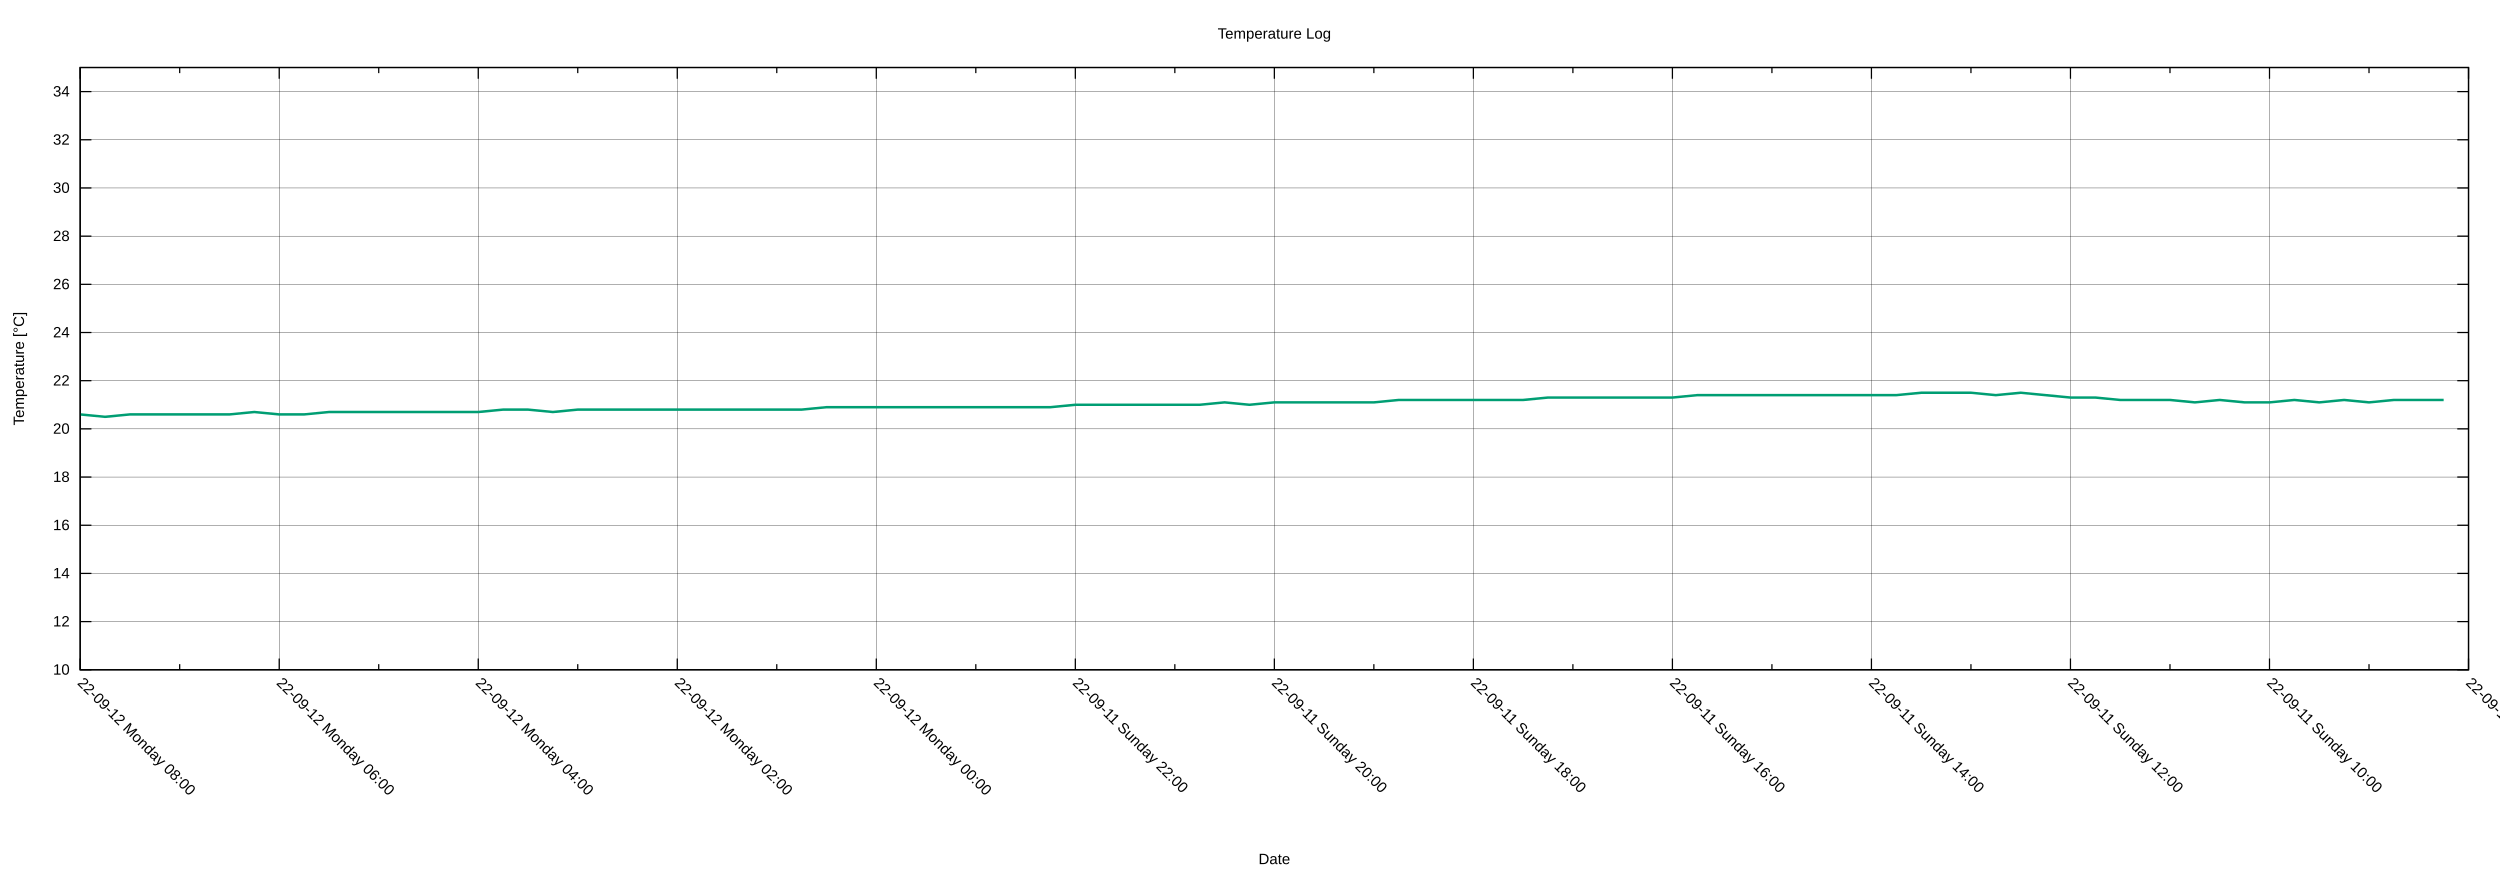
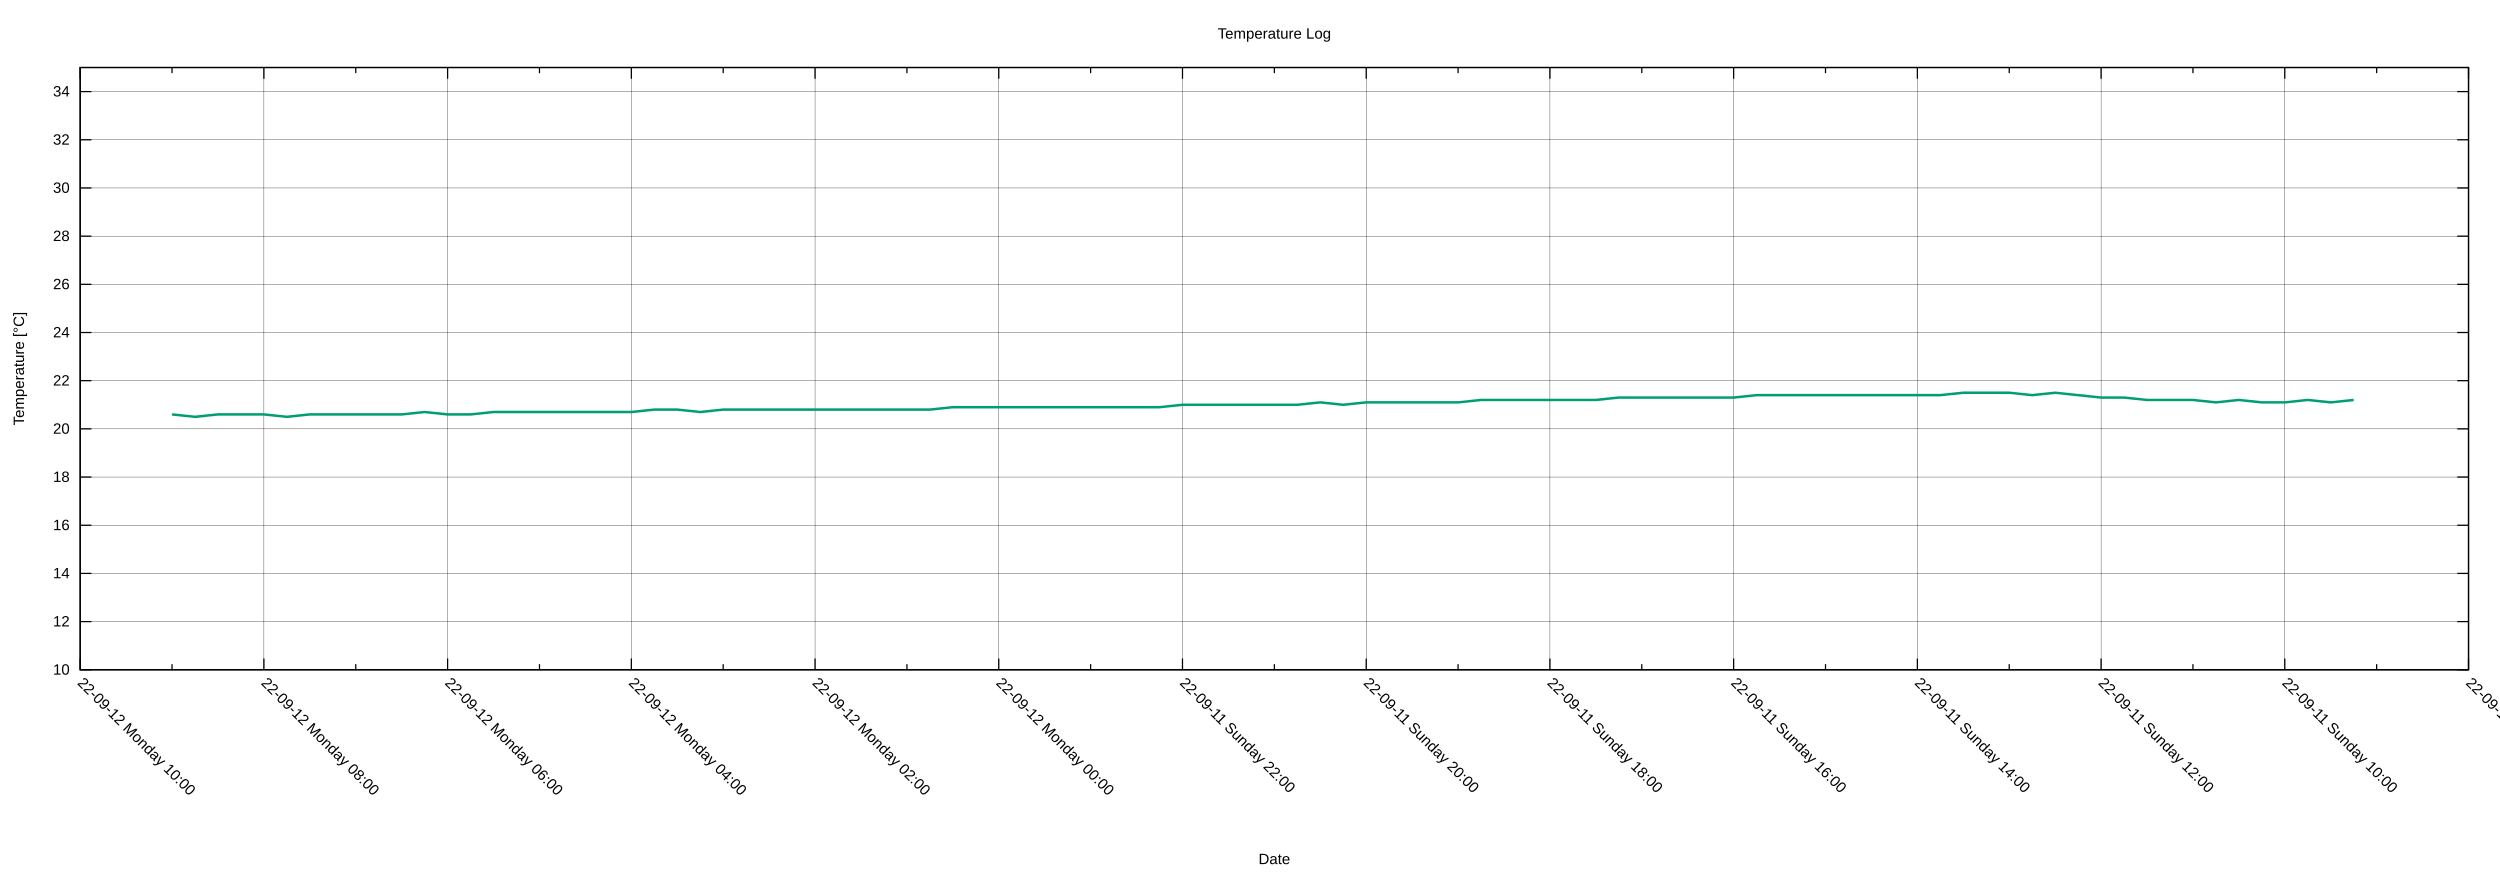
<svg xmlns="http://www.w3.org/2000/svg" xmlns:xlink="http://www.w3.org/1999/xlink" width="2000" height="700" viewBox="0 0 2000 700">
  <g id="gnuplot_canvas">
    <rect x="0" y="0" width="2000" height="700" fill="none" />
    <defs>
      <circle id="gpDot" r="0.5" stroke-width="0.5" stroke="currentColor" />
      <path id="gpPt0" stroke-width="0.222" stroke="currentColor" d="M-1,0 h2 M0,-1 v2" />
      <path id="gpPt1" stroke-width="0.222" stroke="currentColor" d="M-1,-1 L1,1 M1,-1 L-1,1" />
      <path id="gpPt2" stroke-width="0.222" stroke="currentColor" d="M-1,0 L1,0 M0,-1 L0,1 M-1,-1 L1,1 M-1,1 L1,-1" />
      <rect id="gpPt3" stroke-width="0.222" stroke="currentColor" x="-1" y="-1" width="2" height="2" />
      <rect id="gpPt4" stroke-width="0.222" stroke="currentColor" fill="currentColor" x="-1" y="-1" width="2" height="2" />
      <circle id="gpPt5" stroke-width="0.222" stroke="currentColor" cx="0" cy="0" r="1" />
      <use xlink:href="#gpPt5" id="gpPt6" fill="currentColor" stroke="none" />
      <path id="gpPt7" stroke-width="0.222" stroke="currentColor" d="M0,-1.33 L-1.33,0.67 L1.33,0.67 z" />
      <use xlink:href="#gpPt7" id="gpPt8" fill="currentColor" stroke="none" />
      <use xlink:href="#gpPt7" id="gpPt9" stroke="currentColor" transform="rotate(180)" />
      <use xlink:href="#gpPt9" id="gpPt10" fill="currentColor" stroke="none" />
      <use xlink:href="#gpPt3" id="gpPt11" stroke="currentColor" transform="rotate(45)" />
      <use xlink:href="#gpPt11" id="gpPt12" fill="currentColor" stroke="none" />
      <path id="gpPt13" stroke-width="0.222" stroke="currentColor" d="M0,1.330 L1.265,0.411 L0.782,-1.067 L-0.782,-1.076 L-1.265,0.411 z" />
      <use xlink:href="#gpPt13" id="gpPt14" fill="currentColor" stroke="none" />
      <filter id="textbox" filterUnits="objectBoundingBox" x="0" y="0" height="1" width="1">
        <feFlood flood-color="white" flood-opacity="1" result="bgnd" />
        <feComposite in="SourceGraphic" in2="bgnd" operator="atop" />
      </filter>
      <filter id="greybox" filterUnits="objectBoundingBox" x="0" y="0" height="1" width="1">
        <feFlood flood-color="lightgrey" flood-opacity="1" result="grey" />
        <feComposite in="SourceGraphic" in2="grey" operator="atop" />
      </filter>
    </defs>
    <g fill="none" color="white" stroke="currentColor" stroke-width="1.00" stroke-linecap="butt" stroke-linejoin="miter">
</g>
    <g fill="none" color="black" stroke="currentColor" stroke-width="1.00" stroke-linecap="butt" stroke-linejoin="miter">
</g>
    <g fill="none" color="black" stroke="black" stroke-width="0.25" stroke-linecap="butt" stroke-linejoin="miter">
</g>
    <g fill="none" color="black" stroke="currentColor" stroke-width="0.25" stroke-linecap="butt" stroke-linejoin="miter">
      <path stroke="black" class="gridline" d="M64.14,535.82 L1974.82,535.82  " />
    </g>
    <g fill="none" color="black" stroke="black" stroke-width="1.00" stroke-linecap="butt" stroke-linejoin="miter">
</g>
    <g fill="none" color="black" stroke="currentColor" stroke-width="1.00" stroke-linecap="butt" stroke-linejoin="miter">
      <path stroke="black" d="M64.14,535.82 L73.14,535.82 M1974.82,535.82 L1965.82,535.82  " />
      <g transform="translate(55.75,539.72)" stroke="none" fill="black" font-family="Arial" font-size="12.00" text-anchor="end">
        <text>
          <tspan font-family="Arial"> 10</tspan>
        </text>
      </g>
    </g>
    <g fill="none" color="black" stroke="currentColor" stroke-width="1.00" stroke-linecap="butt" stroke-linejoin="miter">
</g>
    <g fill="none" color="black" stroke="black" stroke-width="0.25" stroke-linecap="butt" stroke-linejoin="miter">
</g>
    <g fill="none" color="black" stroke="currentColor" stroke-width="0.25" stroke-linecap="butt" stroke-linejoin="miter">
      <path stroke="black" class="gridline" d="M64.14,497.28 L1974.82,497.28  " />
    </g>
    <g fill="none" color="black" stroke="black" stroke-width="1.00" stroke-linecap="butt" stroke-linejoin="miter">
</g>
    <g fill="none" color="black" stroke="currentColor" stroke-width="1.00" stroke-linecap="butt" stroke-linejoin="miter">
      <path stroke="black" d="M64.14,497.28 L73.14,497.28 M1974.82,497.28 L1965.82,497.28  " />
      <g transform="translate(55.75,501.18)" stroke="none" fill="black" font-family="Arial" font-size="12.00" text-anchor="end">
        <text>
          <tspan font-family="Arial"> 12</tspan>
        </text>
      </g>
    </g>
    <g fill="none" color="black" stroke="currentColor" stroke-width="1.00" stroke-linecap="butt" stroke-linejoin="miter">
</g>
    <g fill="none" color="black" stroke="black" stroke-width="0.25" stroke-linecap="butt" stroke-linejoin="miter">
</g>
    <g fill="none" color="black" stroke="currentColor" stroke-width="0.25" stroke-linecap="butt" stroke-linejoin="miter">
      <path stroke="black" class="gridline" d="M64.14,458.73 L1974.82,458.73  " />
    </g>
    <g fill="none" color="black" stroke="black" stroke-width="1.00" stroke-linecap="butt" stroke-linejoin="miter">
</g>
    <g fill="none" color="black" stroke="currentColor" stroke-width="1.00" stroke-linecap="butt" stroke-linejoin="miter">
      <path stroke="black" d="M64.14,458.73 L73.14,458.73 M1974.82,458.73 L1965.82,458.73  " />
      <g transform="translate(55.75,462.63)" stroke="none" fill="black" font-family="Arial" font-size="12.00" text-anchor="end">
        <text>
          <tspan font-family="Arial"> 14</tspan>
        </text>
      </g>
    </g>
    <g fill="none" color="black" stroke="currentColor" stroke-width="1.00" stroke-linecap="butt" stroke-linejoin="miter">
</g>
    <g fill="none" color="black" stroke="black" stroke-width="0.25" stroke-linecap="butt" stroke-linejoin="miter">
</g>
    <g fill="none" color="black" stroke="currentColor" stroke-width="0.25" stroke-linecap="butt" stroke-linejoin="miter">
      <path stroke="black" class="gridline" d="M64.14,420.19 L1974.82,420.19  " />
    </g>
    <g fill="none" color="black" stroke="black" stroke-width="1.00" stroke-linecap="butt" stroke-linejoin="miter">
</g>
    <g fill="none" color="black" stroke="currentColor" stroke-width="1.00" stroke-linecap="butt" stroke-linejoin="miter">
      <path stroke="black" d="M64.14,420.19 L73.14,420.19 M1974.82,420.19 L1965.82,420.19  " />
      <g transform="translate(55.75,424.09)" stroke="none" fill="black" font-family="Arial" font-size="12.00" text-anchor="end">
        <text>
          <tspan font-family="Arial"> 16</tspan>
        </text>
      </g>
    </g>
    <g fill="none" color="black" stroke="currentColor" stroke-width="1.00" stroke-linecap="butt" stroke-linejoin="miter">
</g>
    <g fill="none" color="black" stroke="black" stroke-width="0.25" stroke-linecap="butt" stroke-linejoin="miter">
</g>
    <g fill="none" color="black" stroke="currentColor" stroke-width="0.25" stroke-linecap="butt" stroke-linejoin="miter">
      <path stroke="black" class="gridline" d="M64.14,381.64 L1974.82,381.64  " />
    </g>
    <g fill="none" color="black" stroke="black" stroke-width="1.00" stroke-linecap="butt" stroke-linejoin="miter">
</g>
    <g fill="none" color="black" stroke="currentColor" stroke-width="1.00" stroke-linecap="butt" stroke-linejoin="miter">
      <path stroke="black" d="M64.14,381.64 L73.14,381.64 M1974.82,381.64 L1965.82,381.64  " />
      <g transform="translate(55.75,385.54)" stroke="none" fill="black" font-family="Arial" font-size="12.00" text-anchor="end">
        <text>
          <tspan font-family="Arial"> 18</tspan>
        </text>
      </g>
    </g>
    <g fill="none" color="black" stroke="currentColor" stroke-width="1.00" stroke-linecap="butt" stroke-linejoin="miter">
</g>
    <g fill="none" color="black" stroke="black" stroke-width="0.25" stroke-linecap="butt" stroke-linejoin="miter">
</g>
    <g fill="none" color="black" stroke="currentColor" stroke-width="0.25" stroke-linecap="butt" stroke-linejoin="miter">
      <path stroke="black" class="gridline" d="M64.14,343.10 L1974.82,343.10  " />
    </g>
    <g fill="none" color="black" stroke="black" stroke-width="1.00" stroke-linecap="butt" stroke-linejoin="miter">
</g>
    <g fill="none" color="black" stroke="currentColor" stroke-width="1.00" stroke-linecap="butt" stroke-linejoin="miter">
      <path stroke="black" d="M64.14,343.10 L73.14,343.10 M1974.82,343.10 L1965.82,343.10  " />
      <g transform="translate(55.75,347.00)" stroke="none" fill="black" font-family="Arial" font-size="12.00" text-anchor="end">
        <text>
          <tspan font-family="Arial"> 20</tspan>
        </text>
      </g>
    </g>
    <g fill="none" color="black" stroke="currentColor" stroke-width="1.00" stroke-linecap="butt" stroke-linejoin="miter">
</g>
    <g fill="none" color="black" stroke="black" stroke-width="0.25" stroke-linecap="butt" stroke-linejoin="miter">
</g>
    <g fill="none" color="black" stroke="currentColor" stroke-width="0.25" stroke-linecap="butt" stroke-linejoin="miter">
      <path stroke="black" class="gridline" d="M64.14,304.55 L1974.82,304.55  " />
    </g>
    <g fill="none" color="black" stroke="black" stroke-width="1.00" stroke-linecap="butt" stroke-linejoin="miter">
</g>
    <g fill="none" color="black" stroke="currentColor" stroke-width="1.00" stroke-linecap="butt" stroke-linejoin="miter">
      <path stroke="black" d="M64.14,304.55 L73.14,304.55 M1974.82,304.55 L1965.82,304.55  " />
      <g transform="translate(55.75,308.45)" stroke="none" fill="black" font-family="Arial" font-size="12.00" text-anchor="end">
        <text>
          <tspan font-family="Arial"> 22</tspan>
        </text>
      </g>
    </g>
    <g fill="none" color="black" stroke="currentColor" stroke-width="1.00" stroke-linecap="butt" stroke-linejoin="miter">
</g>
    <g fill="none" color="black" stroke="black" stroke-width="0.25" stroke-linecap="butt" stroke-linejoin="miter">
</g>
    <g fill="none" color="black" stroke="currentColor" stroke-width="0.25" stroke-linecap="butt" stroke-linejoin="miter">
      <path stroke="black" class="gridline" d="M64.14,266.01 L1974.82,266.01  " />
    </g>
    <g fill="none" color="black" stroke="black" stroke-width="1.00" stroke-linecap="butt" stroke-linejoin="miter">
</g>
    <g fill="none" color="black" stroke="currentColor" stroke-width="1.00" stroke-linecap="butt" stroke-linejoin="miter">
      <path stroke="black" d="M64.14,266.01 L73.14,266.01 M1974.82,266.01 L1965.82,266.01  " />
      <g transform="translate(55.75,269.91)" stroke="none" fill="black" font-family="Arial" font-size="12.00" text-anchor="end">
        <text>
          <tspan font-family="Arial"> 24</tspan>
        </text>
      </g>
    </g>
    <g fill="none" color="black" stroke="currentColor" stroke-width="1.00" stroke-linecap="butt" stroke-linejoin="miter">
</g>
    <g fill="none" color="black" stroke="black" stroke-width="0.25" stroke-linecap="butt" stroke-linejoin="miter">
</g>
    <g fill="none" color="black" stroke="currentColor" stroke-width="0.25" stroke-linecap="butt" stroke-linejoin="miter">
      <path stroke="black" class="gridline" d="M64.14,227.46 L1974.82,227.46  " />
    </g>
    <g fill="none" color="black" stroke="black" stroke-width="1.00" stroke-linecap="butt" stroke-linejoin="miter">
</g>
    <g fill="none" color="black" stroke="currentColor" stroke-width="1.00" stroke-linecap="butt" stroke-linejoin="miter">
      <path stroke="black" d="M64.14,227.46 L73.14,227.46 M1974.82,227.46 L1965.82,227.46  " />
      <g transform="translate(55.75,231.36)" stroke="none" fill="black" font-family="Arial" font-size="12.00" text-anchor="end">
        <text>
          <tspan font-family="Arial"> 26</tspan>
        </text>
      </g>
    </g>
    <g fill="none" color="black" stroke="currentColor" stroke-width="1.00" stroke-linecap="butt" stroke-linejoin="miter">
</g>
    <g fill="none" color="black" stroke="black" stroke-width="0.25" stroke-linecap="butt" stroke-linejoin="miter">
</g>
    <g fill="none" color="black" stroke="currentColor" stroke-width="0.25" stroke-linecap="butt" stroke-linejoin="miter">
      <path stroke="black" class="gridline" d="M64.14,188.92 L1974.82,188.92  " />
    </g>
    <g fill="none" color="black" stroke="black" stroke-width="1.00" stroke-linecap="butt" stroke-linejoin="miter">
</g>
    <g fill="none" color="black" stroke="currentColor" stroke-width="1.00" stroke-linecap="butt" stroke-linejoin="miter">
      <path stroke="black" d="M64.14,188.92 L73.14,188.92 M1974.82,188.92 L1965.82,188.92  " />
      <g transform="translate(55.75,192.82)" stroke="none" fill="black" font-family="Arial" font-size="12.00" text-anchor="end">
        <text>
          <tspan font-family="Arial"> 28</tspan>
        </text>
      </g>
    </g>
    <g fill="none" color="black" stroke="currentColor" stroke-width="1.00" stroke-linecap="butt" stroke-linejoin="miter">
</g>
    <g fill="none" color="black" stroke="black" stroke-width="0.25" stroke-linecap="butt" stroke-linejoin="miter">
</g>
    <g fill="none" color="black" stroke="currentColor" stroke-width="0.25" stroke-linecap="butt" stroke-linejoin="miter">
      <path stroke="black" class="gridline" d="M64.14,150.37 L1974.82,150.37  " />
    </g>
    <g fill="none" color="black" stroke="black" stroke-width="1.00" stroke-linecap="butt" stroke-linejoin="miter">
</g>
    <g fill="none" color="black" stroke="currentColor" stroke-width="1.00" stroke-linecap="butt" stroke-linejoin="miter">
      <path stroke="black" d="M64.14,150.37 L73.14,150.37 M1974.82,150.37 L1965.82,150.37  " />
      <g transform="translate(55.75,154.27)" stroke="none" fill="black" font-family="Arial" font-size="12.00" text-anchor="end">
        <text>
          <tspan font-family="Arial"> 30</tspan>
        </text>
      </g>
    </g>
    <g fill="none" color="black" stroke="currentColor" stroke-width="1.00" stroke-linecap="butt" stroke-linejoin="miter">
</g>
    <g fill="none" color="black" stroke="black" stroke-width="0.25" stroke-linecap="butt" stroke-linejoin="miter">
</g>
    <g fill="none" color="black" stroke="currentColor" stroke-width="0.25" stroke-linecap="butt" stroke-linejoin="miter">
      <path stroke="black" class="gridline" d="M64.14,111.83 L1974.82,111.83  " />
    </g>
    <g fill="none" color="black" stroke="black" stroke-width="1.00" stroke-linecap="butt" stroke-linejoin="miter">
</g>
    <g fill="none" color="black" stroke="currentColor" stroke-width="1.00" stroke-linecap="butt" stroke-linejoin="miter">
      <path stroke="black" d="M64.14,111.83 L73.14,111.83 M1974.82,111.83 L1965.82,111.83  " />
      <g transform="translate(55.75,115.73)" stroke="none" fill="black" font-family="Arial" font-size="12.00" text-anchor="end">
        <text>
          <tspan font-family="Arial"> 32</tspan>
        </text>
      </g>
    </g>
    <g fill="none" color="black" stroke="currentColor" stroke-width="1.00" stroke-linecap="butt" stroke-linejoin="miter">
</g>
    <g fill="none" color="black" stroke="black" stroke-width="0.25" stroke-linecap="butt" stroke-linejoin="miter">
</g>
    <g fill="none" color="black" stroke="currentColor" stroke-width="0.25" stroke-linecap="butt" stroke-linejoin="miter">
      <path stroke="black" class="gridline" d="M64.14,73.28 L1974.82,73.28  " />
    </g>
    <g fill="none" color="black" stroke="black" stroke-width="1.00" stroke-linecap="butt" stroke-linejoin="miter">
</g>
    <g fill="none" color="black" stroke="currentColor" stroke-width="1.00" stroke-linecap="butt" stroke-linejoin="miter">
      <path stroke="black" d="M64.14,73.28 L73.14,73.28 M1974.82,73.28 L1965.82,73.28  " />
      <g transform="translate(55.75,77.18)" stroke="none" fill="black" font-family="Arial" font-size="12.00" text-anchor="end">
        <text>
          <tspan font-family="Arial"> 34</tspan>
        </text>
      </g>
    </g>
    <g fill="none" color="black" stroke="currentColor" stroke-width="1.00" stroke-linecap="butt" stroke-linejoin="miter">
</g>
    <g fill="none" color="black" stroke="black" stroke-width="0.25" stroke-linecap="butt" stroke-linejoin="miter">
</g>
    <g fill="none" color="black" stroke="currentColor" stroke-width="0.25" stroke-linecap="butt" stroke-linejoin="miter">
      <path stroke="black" class="gridline" d="M1974.82,535.82 L1974.82,54.01  " />
    </g>
    <g fill="none" color="black" stroke="black" stroke-width="1.00" stroke-linecap="butt" stroke-linejoin="miter">
</g>
    <g fill="none" color="black" stroke="currentColor" stroke-width="1.00" stroke-linecap="butt" stroke-linejoin="miter">
      <path stroke="black" d="M1974.82,535.82 L1974.82,526.82 M1974.82,54.01 L1974.82,63.01  " />
      <g transform="translate(1972.06,546.97) rotate(45)" stroke="none" fill="black" font-family="Arial" font-size="12.00" text-anchor="start">
        <text>
          <tspan font-family="Arial">22-09-11 Sunday 08:00</tspan>
        </text>
      </g>
    </g>
    <g fill="none" color="black" stroke="currentColor" stroke-width="1.00" stroke-linecap="butt" stroke-linejoin="miter">
-       <path stroke="black" d="M1895.21,535.82 L1895.21,531.32 M1895.21,54.01 L1895.21,58.51  " />
-     </g>
-     <g fill="none" color="black" stroke="black" stroke-width="0.25" stroke-linecap="butt" stroke-linejoin="miter">
- </g>
-     <g fill="none" color="black" stroke="currentColor" stroke-width="0.25" stroke-linecap="butt" stroke-linejoin="miter">
-       <path stroke="black" class="gridline" d="M1815.60,535.82 L1815.60,54.01  " />
-     </g>
-     <g fill="none" color="black" stroke="black" stroke-width="1.00" stroke-linecap="butt" stroke-linejoin="miter">
- </g>
-     <g fill="none" color="black" stroke="currentColor" stroke-width="1.00" stroke-linecap="butt" stroke-linejoin="miter">
-       <path stroke="black" d="M1815.60,535.82 L1815.60,526.82 M1815.60,54.01 L1815.60,63.01  " />
-       <g transform="translate(1812.84,546.97) rotate(45)" stroke="none" fill="black" font-family="Arial" font-size="12.00" text-anchor="start">
+       <path stroke="black" d="M1901.33,535.82 L1901.33,531.32 M1901.33,54.01 L1901.33,58.51  " />
+     </g>
+     <g fill="none" color="black" stroke="black" stroke-width="0.25" stroke-linecap="butt" stroke-linejoin="miter">
+ </g>
+     <g fill="none" color="black" stroke="currentColor" stroke-width="0.25" stroke-linecap="butt" stroke-linejoin="miter">
+       <path stroke="black" class="gridline" d="M1827.84,535.82 L1827.84,54.01  " />
+     </g>
+     <g fill="none" color="black" stroke="black" stroke-width="1.00" stroke-linecap="butt" stroke-linejoin="miter">
+ </g>
+     <g fill="none" color="black" stroke="currentColor" stroke-width="1.00" stroke-linecap="butt" stroke-linejoin="miter">
+       <path stroke="black" d="M1827.84,535.82 L1827.84,526.82 M1827.84,54.01 L1827.84,63.01  " />
+       <g transform="translate(1825.08,546.97) rotate(45)" stroke="none" fill="black" font-family="Arial" font-size="12.00" text-anchor="start">
        <text>
          <tspan font-family="Arial">22-09-11 Sunday 10:00</tspan>
        </text>
      </g>
    </g>
    <g fill="none" color="black" stroke="currentColor" stroke-width="1.00" stroke-linecap="butt" stroke-linejoin="miter">
-       <path stroke="black" d="M1735.99,535.82 L1735.99,531.32 M1735.99,54.01 L1735.99,58.51  " />
-     </g>
-     <g fill="none" color="black" stroke="black" stroke-width="0.25" stroke-linecap="butt" stroke-linejoin="miter">
- </g>
-     <g fill="none" color="black" stroke="currentColor" stroke-width="0.25" stroke-linecap="butt" stroke-linejoin="miter">
-       <path stroke="black" class="gridline" d="M1656.37,535.82 L1656.37,54.01  " />
-     </g>
-     <g fill="none" color="black" stroke="black" stroke-width="1.00" stroke-linecap="butt" stroke-linejoin="miter">
- </g>
-     <g fill="none" color="black" stroke="currentColor" stroke-width="1.00" stroke-linecap="butt" stroke-linejoin="miter">
-       <path stroke="black" d="M1656.37,535.82 L1656.37,526.82 M1656.37,54.01 L1656.37,63.01  " />
-       <g transform="translate(1653.61,546.97) rotate(45)" stroke="none" fill="black" font-family="Arial" font-size="12.00" text-anchor="start">
+       <path stroke="black" d="M1754.36,535.82 L1754.36,531.32 M1754.36,54.01 L1754.36,58.51  " />
+     </g>
+     <g fill="none" color="black" stroke="black" stroke-width="0.25" stroke-linecap="butt" stroke-linejoin="miter">
+ </g>
+     <g fill="none" color="black" stroke="currentColor" stroke-width="0.25" stroke-linecap="butt" stroke-linejoin="miter">
+       <path stroke="black" class="gridline" d="M1680.87,535.82 L1680.87,54.01  " />
+     </g>
+     <g fill="none" color="black" stroke="black" stroke-width="1.00" stroke-linecap="butt" stroke-linejoin="miter">
+ </g>
+     <g fill="none" color="black" stroke="currentColor" stroke-width="1.00" stroke-linecap="butt" stroke-linejoin="miter">
+       <path stroke="black" d="M1680.87,535.82 L1680.87,526.82 M1680.87,54.01 L1680.87,63.01  " />
+       <g transform="translate(1678.11,546.97) rotate(45)" stroke="none" fill="black" font-family="Arial" font-size="12.00" text-anchor="start">
        <text>
          <tspan font-family="Arial">22-09-11 Sunday 12:00</tspan>
        </text>
      </g>
    </g>
    <g fill="none" color="black" stroke="currentColor" stroke-width="1.00" stroke-linecap="butt" stroke-linejoin="miter">
-       <path stroke="black" d="M1576.76,535.82 L1576.76,531.32 M1576.76,54.01 L1576.76,58.51  " />
-     </g>
-     <g fill="none" color="black" stroke="black" stroke-width="0.25" stroke-linecap="butt" stroke-linejoin="miter">
- </g>
-     <g fill="none" color="black" stroke="currentColor" stroke-width="0.25" stroke-linecap="butt" stroke-linejoin="miter">
-       <path stroke="black" class="gridline" d="M1497.15,535.82 L1497.15,54.01  " />
-     </g>
-     <g fill="none" color="black" stroke="black" stroke-width="1.00" stroke-linecap="butt" stroke-linejoin="miter">
- </g>
-     <g fill="none" color="black" stroke="currentColor" stroke-width="1.00" stroke-linecap="butt" stroke-linejoin="miter">
-       <path stroke="black" d="M1497.15,535.82 L1497.15,526.82 M1497.15,54.01 L1497.15,63.01  " />
-       <g transform="translate(1494.39,546.97) rotate(45)" stroke="none" fill="black" font-family="Arial" font-size="12.00" text-anchor="start">
+       <path stroke="black" d="M1607.38,535.82 L1607.38,531.32 M1607.38,54.01 L1607.38,58.51  " />
+     </g>
+     <g fill="none" color="black" stroke="black" stroke-width="0.25" stroke-linecap="butt" stroke-linejoin="miter">
+ </g>
+     <g fill="none" color="black" stroke="currentColor" stroke-width="0.25" stroke-linecap="butt" stroke-linejoin="miter">
+       <path stroke="black" class="gridline" d="M1533.89,535.82 L1533.89,54.01  " />
+     </g>
+     <g fill="none" color="black" stroke="black" stroke-width="1.00" stroke-linecap="butt" stroke-linejoin="miter">
+ </g>
+     <g fill="none" color="black" stroke="currentColor" stroke-width="1.00" stroke-linecap="butt" stroke-linejoin="miter">
+       <path stroke="black" d="M1533.89,535.82 L1533.89,526.82 M1533.89,54.01 L1533.89,63.01  " />
+       <g transform="translate(1531.13,546.97) rotate(45)" stroke="none" fill="black" font-family="Arial" font-size="12.00" text-anchor="start">
        <text>
          <tspan font-family="Arial">22-09-11 Sunday 14:00</tspan>
        </text>
      </g>
    </g>
    <g fill="none" color="black" stroke="currentColor" stroke-width="1.00" stroke-linecap="butt" stroke-linejoin="miter">
-       <path stroke="black" d="M1417.54,535.82 L1417.54,531.32 M1417.54,54.01 L1417.54,58.51  " />
-     </g>
-     <g fill="none" color="black" stroke="black" stroke-width="0.25" stroke-linecap="butt" stroke-linejoin="miter">
- </g>
-     <g fill="none" color="black" stroke="currentColor" stroke-width="0.25" stroke-linecap="butt" stroke-linejoin="miter">
-       <path stroke="black" class="gridline" d="M1337.93,535.82 L1337.93,54.01  " />
-     </g>
-     <g fill="none" color="black" stroke="black" stroke-width="1.00" stroke-linecap="butt" stroke-linejoin="miter">
- </g>
-     <g fill="none" color="black" stroke="currentColor" stroke-width="1.00" stroke-linecap="butt" stroke-linejoin="miter">
-       <path stroke="black" d="M1337.93,535.82 L1337.93,526.82 M1337.93,54.01 L1337.93,63.01  " />
-       <g transform="translate(1335.17,546.97) rotate(45)" stroke="none" fill="black" font-family="Arial" font-size="12.00" text-anchor="start">
+       <path stroke="black" d="M1460.41,535.82 L1460.41,531.32 M1460.41,54.01 L1460.41,58.51  " />
+     </g>
+     <g fill="none" color="black" stroke="black" stroke-width="0.25" stroke-linecap="butt" stroke-linejoin="miter">
+ </g>
+     <g fill="none" color="black" stroke="currentColor" stroke-width="0.25" stroke-linecap="butt" stroke-linejoin="miter">
+       <path stroke="black" class="gridline" d="M1386.92,535.82 L1386.92,54.01  " />
+     </g>
+     <g fill="none" color="black" stroke="black" stroke-width="1.00" stroke-linecap="butt" stroke-linejoin="miter">
+ </g>
+     <g fill="none" color="black" stroke="currentColor" stroke-width="1.00" stroke-linecap="butt" stroke-linejoin="miter">
+       <path stroke="black" d="M1386.92,535.82 L1386.92,526.82 M1386.92,54.01 L1386.92,63.01  " />
+       <g transform="translate(1384.16,546.97) rotate(45)" stroke="none" fill="black" font-family="Arial" font-size="12.00" text-anchor="start">
        <text>
          <tspan font-family="Arial">22-09-11 Sunday 16:00</tspan>
        </text>
      </g>
    </g>
    <g fill="none" color="black" stroke="currentColor" stroke-width="1.00" stroke-linecap="butt" stroke-linejoin="miter">
-       <path stroke="black" d="M1258.32,535.82 L1258.32,531.32 M1258.32,54.01 L1258.32,58.51  " />
-     </g>
-     <g fill="none" color="black" stroke="black" stroke-width="0.25" stroke-linecap="butt" stroke-linejoin="miter">
- </g>
-     <g fill="none" color="black" stroke="currentColor" stroke-width="0.25" stroke-linecap="butt" stroke-linejoin="miter">
-       <path stroke="black" class="gridline" d="M1178.70,535.82 L1178.70,54.01  " />
-     </g>
-     <g fill="none" color="black" stroke="black" stroke-width="1.00" stroke-linecap="butt" stroke-linejoin="miter">
- </g>
-     <g fill="none" color="black" stroke="currentColor" stroke-width="1.00" stroke-linecap="butt" stroke-linejoin="miter">
-       <path stroke="black" d="M1178.70,535.82 L1178.70,526.82 M1178.70,54.01 L1178.70,63.01  " />
-       <g transform="translate(1175.94,546.97) rotate(45)" stroke="none" fill="black" font-family="Arial" font-size="12.00" text-anchor="start">
+       <path stroke="black" d="M1313.43,535.82 L1313.43,531.32 M1313.43,54.01 L1313.43,58.51  " />
+     </g>
+     <g fill="none" color="black" stroke="black" stroke-width="0.25" stroke-linecap="butt" stroke-linejoin="miter">
+ </g>
+     <g fill="none" color="black" stroke="currentColor" stroke-width="0.25" stroke-linecap="butt" stroke-linejoin="miter">
+       <path stroke="black" class="gridline" d="M1239.94,535.82 L1239.94,54.01  " />
+     </g>
+     <g fill="none" color="black" stroke="black" stroke-width="1.00" stroke-linecap="butt" stroke-linejoin="miter">
+ </g>
+     <g fill="none" color="black" stroke="currentColor" stroke-width="1.00" stroke-linecap="butt" stroke-linejoin="miter">
+       <path stroke="black" d="M1239.94,535.82 L1239.94,526.82 M1239.94,54.01 L1239.94,63.01  " />
+       <g transform="translate(1237.18,546.97) rotate(45)" stroke="none" fill="black" font-family="Arial" font-size="12.00" text-anchor="start">
        <text>
          <tspan font-family="Arial">22-09-11 Sunday 18:00</tspan>
        </text>
      </g>
    </g>
    <g fill="none" color="black" stroke="currentColor" stroke-width="1.00" stroke-linecap="butt" stroke-linejoin="miter">
-       <path stroke="black" d="M1099.09,535.82 L1099.09,531.32 M1099.09,54.01 L1099.09,58.51  " />
-     </g>
-     <g fill="none" color="black" stroke="black" stroke-width="0.25" stroke-linecap="butt" stroke-linejoin="miter">
- </g>
-     <g fill="none" color="black" stroke="currentColor" stroke-width="0.25" stroke-linecap="butt" stroke-linejoin="miter">
-       <path stroke="black" class="gridline" d="M1019.48,535.82 L1019.48,54.01  " />
-     </g>
-     <g fill="none" color="black" stroke="black" stroke-width="1.00" stroke-linecap="butt" stroke-linejoin="miter">
- </g>
-     <g fill="none" color="black" stroke="currentColor" stroke-width="1.00" stroke-linecap="butt" stroke-linejoin="miter">
-       <path stroke="black" d="M1019.48,535.82 L1019.48,526.82 M1019.48,54.01 L1019.48,63.01  " />
-       <g transform="translate(1016.72,546.97) rotate(45)" stroke="none" fill="black" font-family="Arial" font-size="12.00" text-anchor="start">
+       <path stroke="black" d="M1166.46,535.82 L1166.46,531.32 M1166.46,54.01 L1166.46,58.51  " />
+     </g>
+     <g fill="none" color="black" stroke="black" stroke-width="0.25" stroke-linecap="butt" stroke-linejoin="miter">
+ </g>
+     <g fill="none" color="black" stroke="currentColor" stroke-width="0.25" stroke-linecap="butt" stroke-linejoin="miter">
+       <path stroke="black" class="gridline" d="M1092.97,535.82 L1092.97,54.01  " />
+     </g>
+     <g fill="none" color="black" stroke="black" stroke-width="1.00" stroke-linecap="butt" stroke-linejoin="miter">
+ </g>
+     <g fill="none" color="black" stroke="currentColor" stroke-width="1.00" stroke-linecap="butt" stroke-linejoin="miter">
+       <path stroke="black" d="M1092.97,535.82 L1092.97,526.82 M1092.97,54.01 L1092.97,63.01  " />
+       <g transform="translate(1090.21,546.97) rotate(45)" stroke="none" fill="black" font-family="Arial" font-size="12.00" text-anchor="start">
        <text>
          <tspan font-family="Arial">22-09-11 Sunday 20:00</tspan>
        </text>
      </g>
    </g>
    <g fill="none" color="black" stroke="currentColor" stroke-width="1.00" stroke-linecap="butt" stroke-linejoin="miter">
-       <path stroke="black" d="M939.87,535.82 L939.87,531.32 M939.87,54.01 L939.87,58.51  " />
-     </g>
-     <g fill="none" color="black" stroke="black" stroke-width="0.25" stroke-linecap="butt" stroke-linejoin="miter">
- </g>
-     <g fill="none" color="black" stroke="currentColor" stroke-width="0.25" stroke-linecap="butt" stroke-linejoin="miter">
-       <path stroke="black" class="gridline" d="M860.26,535.82 L860.26,54.01  " />
-     </g>
-     <g fill="none" color="black" stroke="black" stroke-width="1.00" stroke-linecap="butt" stroke-linejoin="miter">
- </g>
-     <g fill="none" color="black" stroke="currentColor" stroke-width="1.00" stroke-linecap="butt" stroke-linejoin="miter">
-       <path stroke="black" d="M860.26,535.82 L860.26,526.82 M860.26,54.01 L860.26,63.01  " />
-       <g transform="translate(857.50,546.97) rotate(45)" stroke="none" fill="black" font-family="Arial" font-size="12.00" text-anchor="start">
+       <path stroke="black" d="M1019.48,535.82 L1019.48,531.32 M1019.48,54.01 L1019.48,58.51  " />
+     </g>
+     <g fill="none" color="black" stroke="black" stroke-width="0.25" stroke-linecap="butt" stroke-linejoin="miter">
+ </g>
+     <g fill="none" color="black" stroke="currentColor" stroke-width="0.25" stroke-linecap="butt" stroke-linejoin="miter">
+       <path stroke="black" class="gridline" d="M945.99,535.82 L945.99,54.01  " />
+     </g>
+     <g fill="none" color="black" stroke="black" stroke-width="1.00" stroke-linecap="butt" stroke-linejoin="miter">
+ </g>
+     <g fill="none" color="black" stroke="currentColor" stroke-width="1.00" stroke-linecap="butt" stroke-linejoin="miter">
+       <path stroke="black" d="M945.99,535.82 L945.99,526.82 M945.99,54.01 L945.99,63.01  " />
+       <g transform="translate(943.23,546.97) rotate(45)" stroke="none" fill="black" font-family="Arial" font-size="12.00" text-anchor="start">
        <text>
          <tspan font-family="Arial">22-09-11 Sunday 22:00</tspan>
        </text>
      </g>
    </g>
    <g fill="none" color="black" stroke="currentColor" stroke-width="1.00" stroke-linecap="butt" stroke-linejoin="miter">
-       <path stroke="black" d="M780.65,535.82 L780.65,531.32 M780.65,54.01 L780.65,58.51  " />
-     </g>
-     <g fill="none" color="black" stroke="black" stroke-width="0.25" stroke-linecap="butt" stroke-linejoin="miter">
- </g>
-     <g fill="none" color="black" stroke="currentColor" stroke-width="0.25" stroke-linecap="butt" stroke-linejoin="miter">
-       <path stroke="black" class="gridline" d="M701.03,535.82 L701.03,54.01  " />
-     </g>
-     <g fill="none" color="black" stroke="black" stroke-width="1.00" stroke-linecap="butt" stroke-linejoin="miter">
- </g>
-     <g fill="none" color="black" stroke="currentColor" stroke-width="1.00" stroke-linecap="butt" stroke-linejoin="miter">
-       <path stroke="black" d="M701.03,535.82 L701.03,526.82 M701.03,54.01 L701.03,63.01  " />
-       <g transform="translate(698.27,546.97) rotate(45)" stroke="none" fill="black" font-family="Arial" font-size="12.00" text-anchor="start">
+       <path stroke="black" d="M872.50,535.82 L872.50,531.32 M872.50,54.01 L872.50,58.51  " />
+     </g>
+     <g fill="none" color="black" stroke="black" stroke-width="0.25" stroke-linecap="butt" stroke-linejoin="miter">
+ </g>
+     <g fill="none" color="black" stroke="currentColor" stroke-width="0.25" stroke-linecap="butt" stroke-linejoin="miter">
+       <path stroke="black" class="gridline" d="M799.02,535.82 L799.02,54.01  " />
+     </g>
+     <g fill="none" color="black" stroke="black" stroke-width="1.00" stroke-linecap="butt" stroke-linejoin="miter">
+ </g>
+     <g fill="none" color="black" stroke="currentColor" stroke-width="1.00" stroke-linecap="butt" stroke-linejoin="miter">
+       <path stroke="black" d="M799.02,535.82 L799.02,526.82 M799.02,54.01 L799.02,63.01  " />
+       <g transform="translate(796.26,546.97) rotate(45)" stroke="none" fill="black" font-family="Arial" font-size="12.00" text-anchor="start">
        <text>
          <tspan font-family="Arial">22-09-12 Monday 00:00</tspan>
        </text>
      </g>
    </g>
    <g fill="none" color="black" stroke="currentColor" stroke-width="1.00" stroke-linecap="butt" stroke-linejoin="miter">
-       <path stroke="black" d="M621.42,535.82 L621.42,531.32 M621.42,54.01 L621.42,58.51  " />
-     </g>
-     <g fill="none" color="black" stroke="black" stroke-width="0.25" stroke-linecap="butt" stroke-linejoin="miter">
- </g>
-     <g fill="none" color="black" stroke="currentColor" stroke-width="0.25" stroke-linecap="butt" stroke-linejoin="miter">
-       <path stroke="black" class="gridline" d="M541.81,535.82 L541.81,54.01  " />
-     </g>
-     <g fill="none" color="black" stroke="black" stroke-width="1.00" stroke-linecap="butt" stroke-linejoin="miter">
- </g>
-     <g fill="none" color="black" stroke="currentColor" stroke-width="1.00" stroke-linecap="butt" stroke-linejoin="miter">
-       <path stroke="black" d="M541.81,535.82 L541.81,526.82 M541.81,54.01 L541.81,63.01  " />
-       <g transform="translate(539.05,546.97) rotate(45)" stroke="none" fill="black" font-family="Arial" font-size="12.00" text-anchor="start">
+       <path stroke="black" d="M725.53,535.82 L725.53,531.32 M725.53,54.01 L725.53,58.51  " />
+     </g>
+     <g fill="none" color="black" stroke="black" stroke-width="0.25" stroke-linecap="butt" stroke-linejoin="miter">
+ </g>
+     <g fill="none" color="black" stroke="currentColor" stroke-width="0.25" stroke-linecap="butt" stroke-linejoin="miter">
+       <path stroke="black" class="gridline" d="M652.04,535.82 L652.04,54.01  " />
+     </g>
+     <g fill="none" color="black" stroke="black" stroke-width="1.00" stroke-linecap="butt" stroke-linejoin="miter">
+ </g>
+     <g fill="none" color="black" stroke="currentColor" stroke-width="1.00" stroke-linecap="butt" stroke-linejoin="miter">
+       <path stroke="black" d="M652.04,535.82 L652.04,526.82 M652.04,54.01 L652.04,63.01  " />
+       <g transform="translate(649.28,546.97) rotate(45)" stroke="none" fill="black" font-family="Arial" font-size="12.00" text-anchor="start">
        <text>
          <tspan font-family="Arial">22-09-12 Monday 02:00</tspan>
        </text>
      </g>
    </g>
    <g fill="none" color="black" stroke="currentColor" stroke-width="1.00" stroke-linecap="butt" stroke-linejoin="miter">
-       <path stroke="black" d="M462.20,535.82 L462.20,531.32 M462.20,54.01 L462.20,58.51  " />
-     </g>
-     <g fill="none" color="black" stroke="black" stroke-width="0.25" stroke-linecap="butt" stroke-linejoin="miter">
- </g>
-     <g fill="none" color="black" stroke="currentColor" stroke-width="0.25" stroke-linecap="butt" stroke-linejoin="miter">
-       <path stroke="black" class="gridline" d="M382.59,535.82 L382.59,54.01  " />
-     </g>
-     <g fill="none" color="black" stroke="black" stroke-width="1.00" stroke-linecap="butt" stroke-linejoin="miter">
- </g>
-     <g fill="none" color="black" stroke="currentColor" stroke-width="1.00" stroke-linecap="butt" stroke-linejoin="miter">
-       <path stroke="black" d="M382.59,535.82 L382.59,526.82 M382.59,54.01 L382.59,63.01  " />
-       <g transform="translate(379.83,546.97) rotate(45)" stroke="none" fill="black" font-family="Arial" font-size="12.00" text-anchor="start">
+       <path stroke="black" d="M578.55,535.82 L578.55,531.32 M578.55,54.01 L578.55,58.51  " />
+     </g>
+     <g fill="none" color="black" stroke="black" stroke-width="0.25" stroke-linecap="butt" stroke-linejoin="miter">
+ </g>
+     <g fill="none" color="black" stroke="currentColor" stroke-width="0.25" stroke-linecap="butt" stroke-linejoin="miter">
+       <path stroke="black" class="gridline" d="M505.07,535.82 L505.07,54.01  " />
+     </g>
+     <g fill="none" color="black" stroke="black" stroke-width="1.00" stroke-linecap="butt" stroke-linejoin="miter">
+ </g>
+     <g fill="none" color="black" stroke="currentColor" stroke-width="1.00" stroke-linecap="butt" stroke-linejoin="miter">
+       <path stroke="black" d="M505.07,535.82 L505.07,526.82 M505.07,54.01 L505.07,63.01  " />
+       <g transform="translate(502.31,546.97) rotate(45)" stroke="none" fill="black" font-family="Arial" font-size="12.00" text-anchor="start">
        <text>
          <tspan font-family="Arial">22-09-12 Monday 04:00</tspan>
        </text>
      </g>
    </g>
    <g fill="none" color="black" stroke="currentColor" stroke-width="1.00" stroke-linecap="butt" stroke-linejoin="miter">
-       <path stroke="black" d="M302.98,535.82 L302.98,531.32 M302.98,54.01 L302.98,58.51  " />
-     </g>
-     <g fill="none" color="black" stroke="black" stroke-width="0.25" stroke-linecap="butt" stroke-linejoin="miter">
- </g>
-     <g fill="none" color="black" stroke="currentColor" stroke-width="0.25" stroke-linecap="butt" stroke-linejoin="miter">
-       <path stroke="black" class="gridline" d="M223.36,535.82 L223.36,54.01  " />
-     </g>
-     <g fill="none" color="black" stroke="black" stroke-width="1.00" stroke-linecap="butt" stroke-linejoin="miter">
- </g>
-     <g fill="none" color="black" stroke="currentColor" stroke-width="1.00" stroke-linecap="butt" stroke-linejoin="miter">
-       <path stroke="black" d="M223.36,535.82 L223.36,526.82 M223.36,54.01 L223.36,63.01  " />
-       <g transform="translate(220.60,546.97) rotate(45)" stroke="none" fill="black" font-family="Arial" font-size="12.00" text-anchor="start">
+       <path stroke="black" d="M431.58,535.82 L431.58,531.32 M431.58,54.01 L431.58,58.51  " />
+     </g>
+     <g fill="none" color="black" stroke="black" stroke-width="0.25" stroke-linecap="butt" stroke-linejoin="miter">
+ </g>
+     <g fill="none" color="black" stroke="currentColor" stroke-width="0.25" stroke-linecap="butt" stroke-linejoin="miter">
+       <path stroke="black" class="gridline" d="M358.09,535.82 L358.09,54.01  " />
+     </g>
+     <g fill="none" color="black" stroke="black" stroke-width="1.00" stroke-linecap="butt" stroke-linejoin="miter">
+ </g>
+     <g fill="none" color="black" stroke="currentColor" stroke-width="1.00" stroke-linecap="butt" stroke-linejoin="miter">
+       <path stroke="black" d="M358.09,535.82 L358.09,526.82 M358.09,54.01 L358.09,63.01  " />
+       <g transform="translate(355.33,546.97) rotate(45)" stroke="none" fill="black" font-family="Arial" font-size="12.00" text-anchor="start">
        <text>
          <tspan font-family="Arial">22-09-12 Monday 06:00</tspan>
        </text>
      </g>
    </g>
    <g fill="none" color="black" stroke="currentColor" stroke-width="1.00" stroke-linecap="butt" stroke-linejoin="miter">
-       <path stroke="black" d="M143.75,535.82 L143.75,531.32 M143.75,54.01 L143.75,58.51  " />
+       <path stroke="black" d="M284.60,535.82 L284.60,531.32 M284.60,54.01 L284.60,58.51  " />
+     </g>
+     <g fill="none" color="black" stroke="black" stroke-width="0.25" stroke-linecap="butt" stroke-linejoin="miter">
+ </g>
+     <g fill="none" color="black" stroke="currentColor" stroke-width="0.25" stroke-linecap="butt" stroke-linejoin="miter">
+       <path stroke="black" class="gridline" d="M211.12,535.82 L211.12,54.01  " />
+     </g>
+     <g fill="none" color="black" stroke="black" stroke-width="1.00" stroke-linecap="butt" stroke-linejoin="miter">
+ </g>
+     <g fill="none" color="black" stroke="currentColor" stroke-width="1.00" stroke-linecap="butt" stroke-linejoin="miter">
+       <path stroke="black" d="M211.12,535.82 L211.12,526.82 M211.12,54.01 L211.12,63.01  " />
+       <g transform="translate(208.36,546.97) rotate(45)" stroke="none" fill="black" font-family="Arial" font-size="12.00" text-anchor="start">
+         <text>
+           <tspan font-family="Arial">22-09-12 Monday 08:00</tspan>
+         </text>
+       </g>
+     </g>
+     <g fill="none" color="black" stroke="currentColor" stroke-width="1.00" stroke-linecap="butt" stroke-linejoin="miter">
+       <path stroke="black" d="M137.63,535.82 L137.63,531.32 M137.63,54.01 L137.63,58.51  " />
    </g>
    <g fill="none" color="black" stroke="black" stroke-width="0.25" stroke-linecap="butt" stroke-linejoin="miter">
</g>
    <g fill="none" color="black" stroke="currentColor" stroke-width="0.25" stroke-linecap="butt" stroke-linejoin="miter">
      <path stroke="black" class="gridline" d="M64.14,535.82 L64.14,54.01  " />
    </g>
    <g fill="none" color="black" stroke="black" stroke-width="1.00" stroke-linecap="butt" stroke-linejoin="miter">
</g>
    <g fill="none" color="black" stroke="currentColor" stroke-width="1.00" stroke-linecap="butt" stroke-linejoin="miter">
      <path stroke="black" d="M64.14,535.82 L64.14,526.82 M64.14,54.01 L64.14,63.01  " />
      <g transform="translate(61.38,546.97) rotate(45)" stroke="none" fill="black" font-family="Arial" font-size="12.00" text-anchor="start">
        <text>
-           <tspan font-family="Arial">22-09-12 Monday 08:00</tspan>
+           <tspan font-family="Arial">22-09-12 Monday 10:00</tspan>
        </text>
      </g>
    </g>
    <g fill="none" color="black" stroke="currentColor" stroke-width="1.00" stroke-linecap="butt" stroke-linejoin="miter">
</g>
    <g fill="none" color="black" stroke="currentColor" stroke-width="1.00" stroke-linecap="butt" stroke-linejoin="miter">
      <path stroke="black" d="M64.14,54.01 L64.14,535.82 L1974.82,535.82 L1974.82,54.01 L64.14,54.01 Z  " />
    </g>
    <g fill="none" color="black" stroke="currentColor" stroke-width="1.00" stroke-linecap="butt" stroke-linejoin="miter">
      <g transform="translate(19.18,294.92) rotate(270)" stroke="none" fill="black" font-family="Arial" font-size="12.00" text-anchor="middle">
        <text>
          <tspan font-family="Arial">Temperature [°C]</tspan>
        </text>
      </g>
    </g>
    <g fill="none" color="black" stroke="currentColor" stroke-width="1.00" stroke-linecap="butt" stroke-linejoin="miter">
      <g transform="translate(1019.48,691.30)" stroke="none" fill="black" font-family="Arial" font-size="12.00" text-anchor="middle">
        <text>
          <tspan font-family="Arial">Date</tspan>
        </text>
      </g>
    </g>
    <g fill="none" color="black" stroke="currentColor" stroke-width="1.00" stroke-linecap="butt" stroke-linejoin="miter">
</g>
    <g id="gnuplot_plot_1">
      <g fill="none" color="white" stroke="currentColor" stroke-width="2.00" stroke-linecap="butt" stroke-linejoin="miter">
</g>
      <g fill="none" color="black" stroke="currentColor" stroke-width="2.00" stroke-linecap="butt" stroke-linejoin="miter">
-         <path stroke="rgb(  0, 158, 115)" d="M64.14,331.53 L84.04,333.46 L103.95,331.53 L123.85,331.53 L143.75,331.53 L163.65,331.53 L183.56,331.53 L203.46,329.61   L223.36,331.53 L243.27,331.53 L263.17,329.61 L283.07,329.61 L302.98,329.61 L322.88,329.61 L342.78,329.61 L362.68,329.61   L382.59,329.61 L402.49,327.68 L422.39,327.68 L442.30,329.61 L462.20,327.68 L482.10,327.68 L502.00,327.68 L521.91,327.68   L541.81,327.68 L561.71,327.68 L581.62,327.68 L601.52,327.68 L621.42,327.68 L641.32,327.68 L661.23,325.75 L681.13,325.75   L701.03,325.75 L720.94,325.75 L740.84,325.75 L760.74,325.75 L780.65,325.75 L800.55,325.75 L820.45,325.75 L840.35,325.75   L860.26,323.82 L880.16,323.82 L900.06,323.82 L919.97,323.82 L939.87,323.82 L959.77,323.82 L979.67,321.90 L999.58,323.82   L1019.48,321.90 L1039.38,321.90 L1059.29,321.90 L1079.19,321.90 L1099.09,321.90 L1118.99,319.97 L1138.90,319.97 L1158.80,319.97   L1178.70,319.97 L1198.61,319.97 L1218.51,319.97 L1238.41,318.04 L1258.32,318.04 L1278.22,318.04 L1298.12,318.04 L1318.02,318.04   L1337.93,318.04 L1357.83,316.11 L1377.73,316.11 L1397.64,316.11 L1417.54,316.11 L1437.44,316.11 L1457.34,316.11 L1477.25,316.11   L1497.15,316.11 L1517.05,316.11 L1536.96,314.19 L1556.86,314.19 L1576.76,314.19 L1596.66,316.11 L1616.57,314.19 L1636.47,316.11   L1656.37,318.04 L1676.28,318.04 L1696.18,319.97 L1716.08,319.97 L1735.99,319.97 L1755.89,321.90 L1775.79,319.97 L1795.69,321.90   L1815.60,321.90 L1835.50,319.97 L1855.40,321.90 L1875.31,319.97 L1895.21,321.90 L1915.11,319.97 L1935.01,319.97 L1954.92,319.97    " />
+         <path stroke="rgb(  0, 158, 115)" d="M137.63,331.53 L156.00,333.46 L174.37,331.53 L192.74,331.53 L211.12,331.53 L229.49,333.46 L247.86,331.53 L266.23,331.53   L284.60,331.53 L302.98,331.53 L321.35,331.53 L339.72,329.61 L358.09,331.53 L376.46,331.53 L394.83,329.61 L413.21,329.61   L431.58,329.61 L449.95,329.61 L468.32,329.61 L486.69,329.61 L505.07,329.61 L523.44,327.68 L541.81,327.68 L560.18,329.61   L578.55,327.68 L596.93,327.68 L615.30,327.68 L633.67,327.68 L652.04,327.68 L670.41,327.68 L688.79,327.68 L707.16,327.68   L725.53,327.68 L743.90,327.68 L762.27,325.75 L780.65,325.75 L799.02,325.75 L817.39,325.75 L835.76,325.75 L854.13,325.75   L872.50,325.75 L890.88,325.75 L909.25,325.75 L927.62,325.75 L945.99,323.82 L964.36,323.82 L982.74,323.82 L1001.11,323.82   L1019.48,323.82 L1037.85,323.82 L1056.22,321.90 L1074.60,323.82 L1092.97,321.90 L1111.34,321.90 L1129.71,321.90 L1148.08,321.90   L1166.46,321.90 L1184.83,319.97 L1203.20,319.97 L1221.57,319.97 L1239.94,319.97 L1258.32,319.97 L1276.69,319.97 L1295.06,318.04   L1313.43,318.04 L1331.80,318.04 L1350.17,318.04 L1368.55,318.04 L1386.92,318.04 L1405.29,316.11 L1423.66,316.11 L1442.03,316.11   L1460.41,316.11 L1478.78,316.11 L1497.15,316.11 L1515.52,316.11 L1533.89,316.11 L1552.27,316.11 L1570.64,314.19 L1589.01,314.19   L1607.38,314.19 L1625.75,316.11 L1644.13,314.19 L1662.50,316.11 L1680.87,318.04 L1699.24,318.04 L1717.61,319.97 L1735.99,319.97   L1754.36,319.97 L1772.73,321.90 L1791.10,319.97 L1809.47,321.90 L1827.84,321.90 L1846.22,319.97 L1864.59,321.90 L1882.96,319.97    " />
      </g>
    </g>
    <g fill="none" color="black" stroke="currentColor" stroke-width="2.00" stroke-linecap="butt" stroke-linejoin="miter">
</g>
    <g fill="none" color="black" stroke="black" stroke-width="1.00" stroke-linecap="butt" stroke-linejoin="miter">
</g>
    <g fill="none" color="black" stroke="currentColor" stroke-width="1.00" stroke-linecap="butt" stroke-linejoin="miter">
      <path stroke="black" d="M64.14,54.01 L64.14,535.82 L1974.82,535.82 L1974.82,54.01 L64.14,54.01 Z  " />
    </g>
    <g fill="none" color="black" stroke="currentColor" stroke-width="1.00" stroke-linecap="butt" stroke-linejoin="miter">
      <g transform="translate(1019.48,30.91)" stroke="none" fill="black" font-family="Arial" font-size="12.00" text-anchor="middle">
        <text>
          <tspan font-family="Arial">Temperature Log</tspan>
        </text>
      </g>
    </g>
    <g fill="none" color="black" stroke="currentColor" stroke-width="1.00" stroke-linecap="butt" stroke-linejoin="miter">
</g>
  </g>
</svg>
